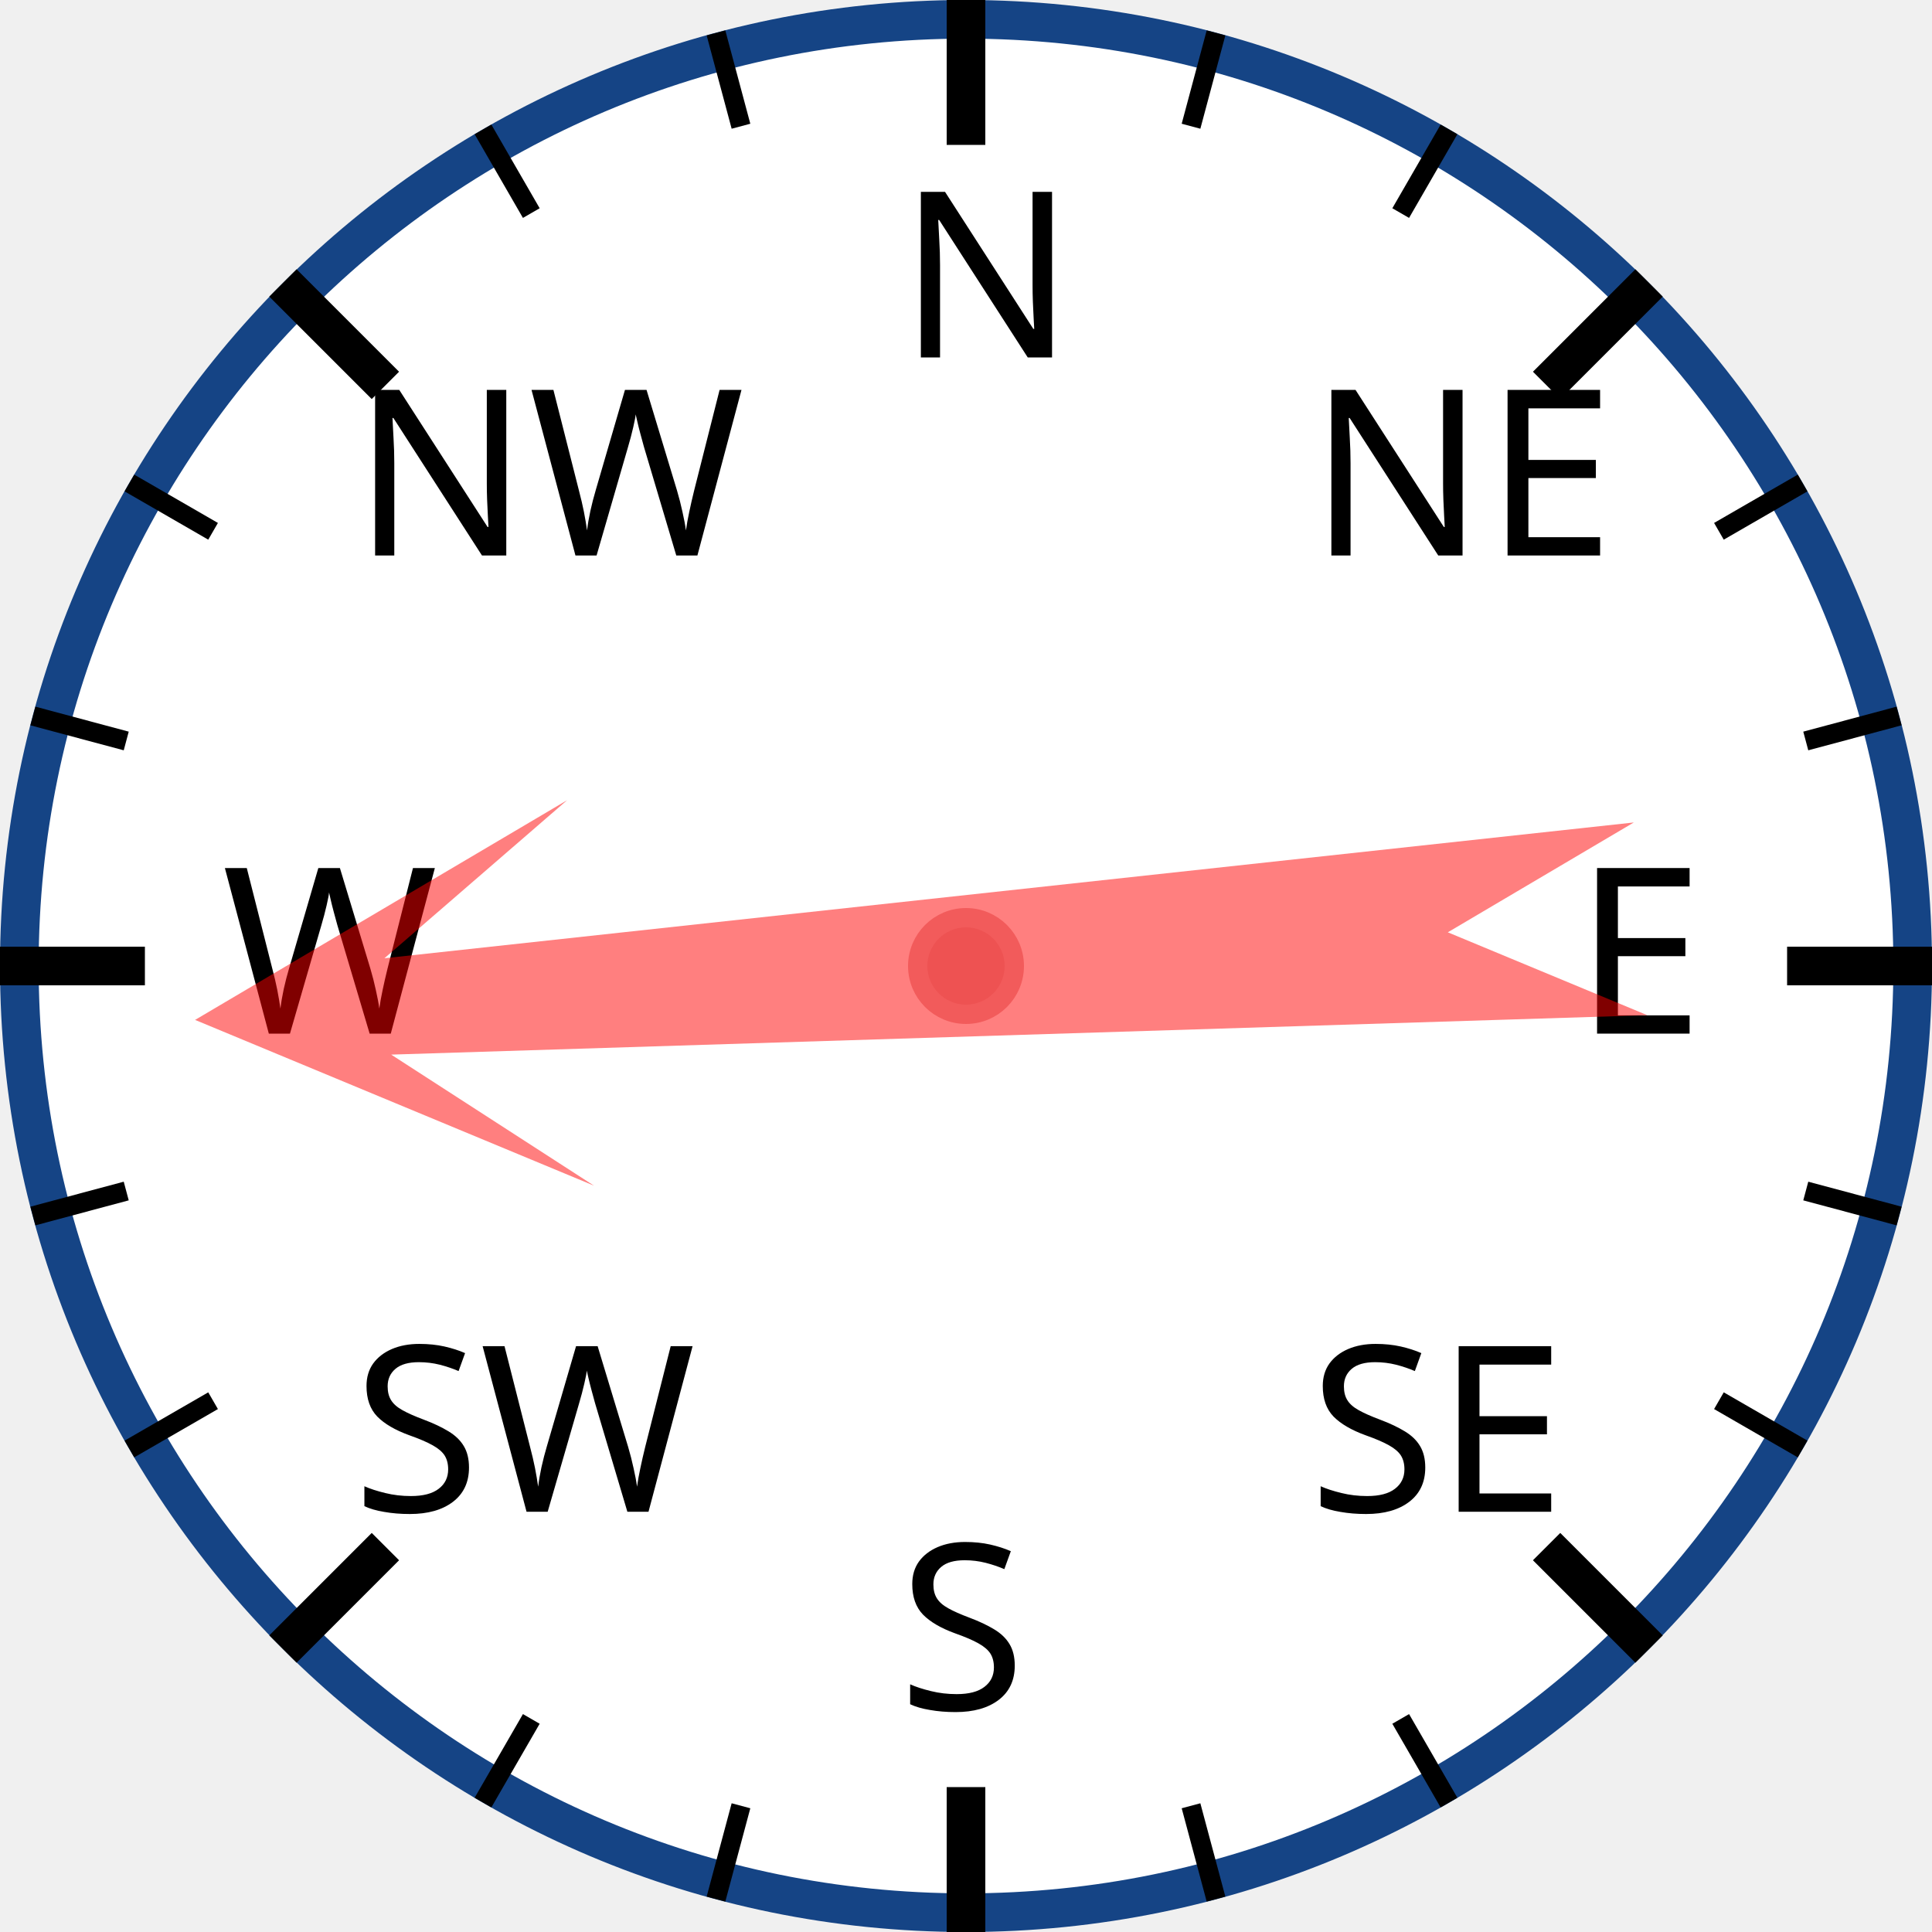
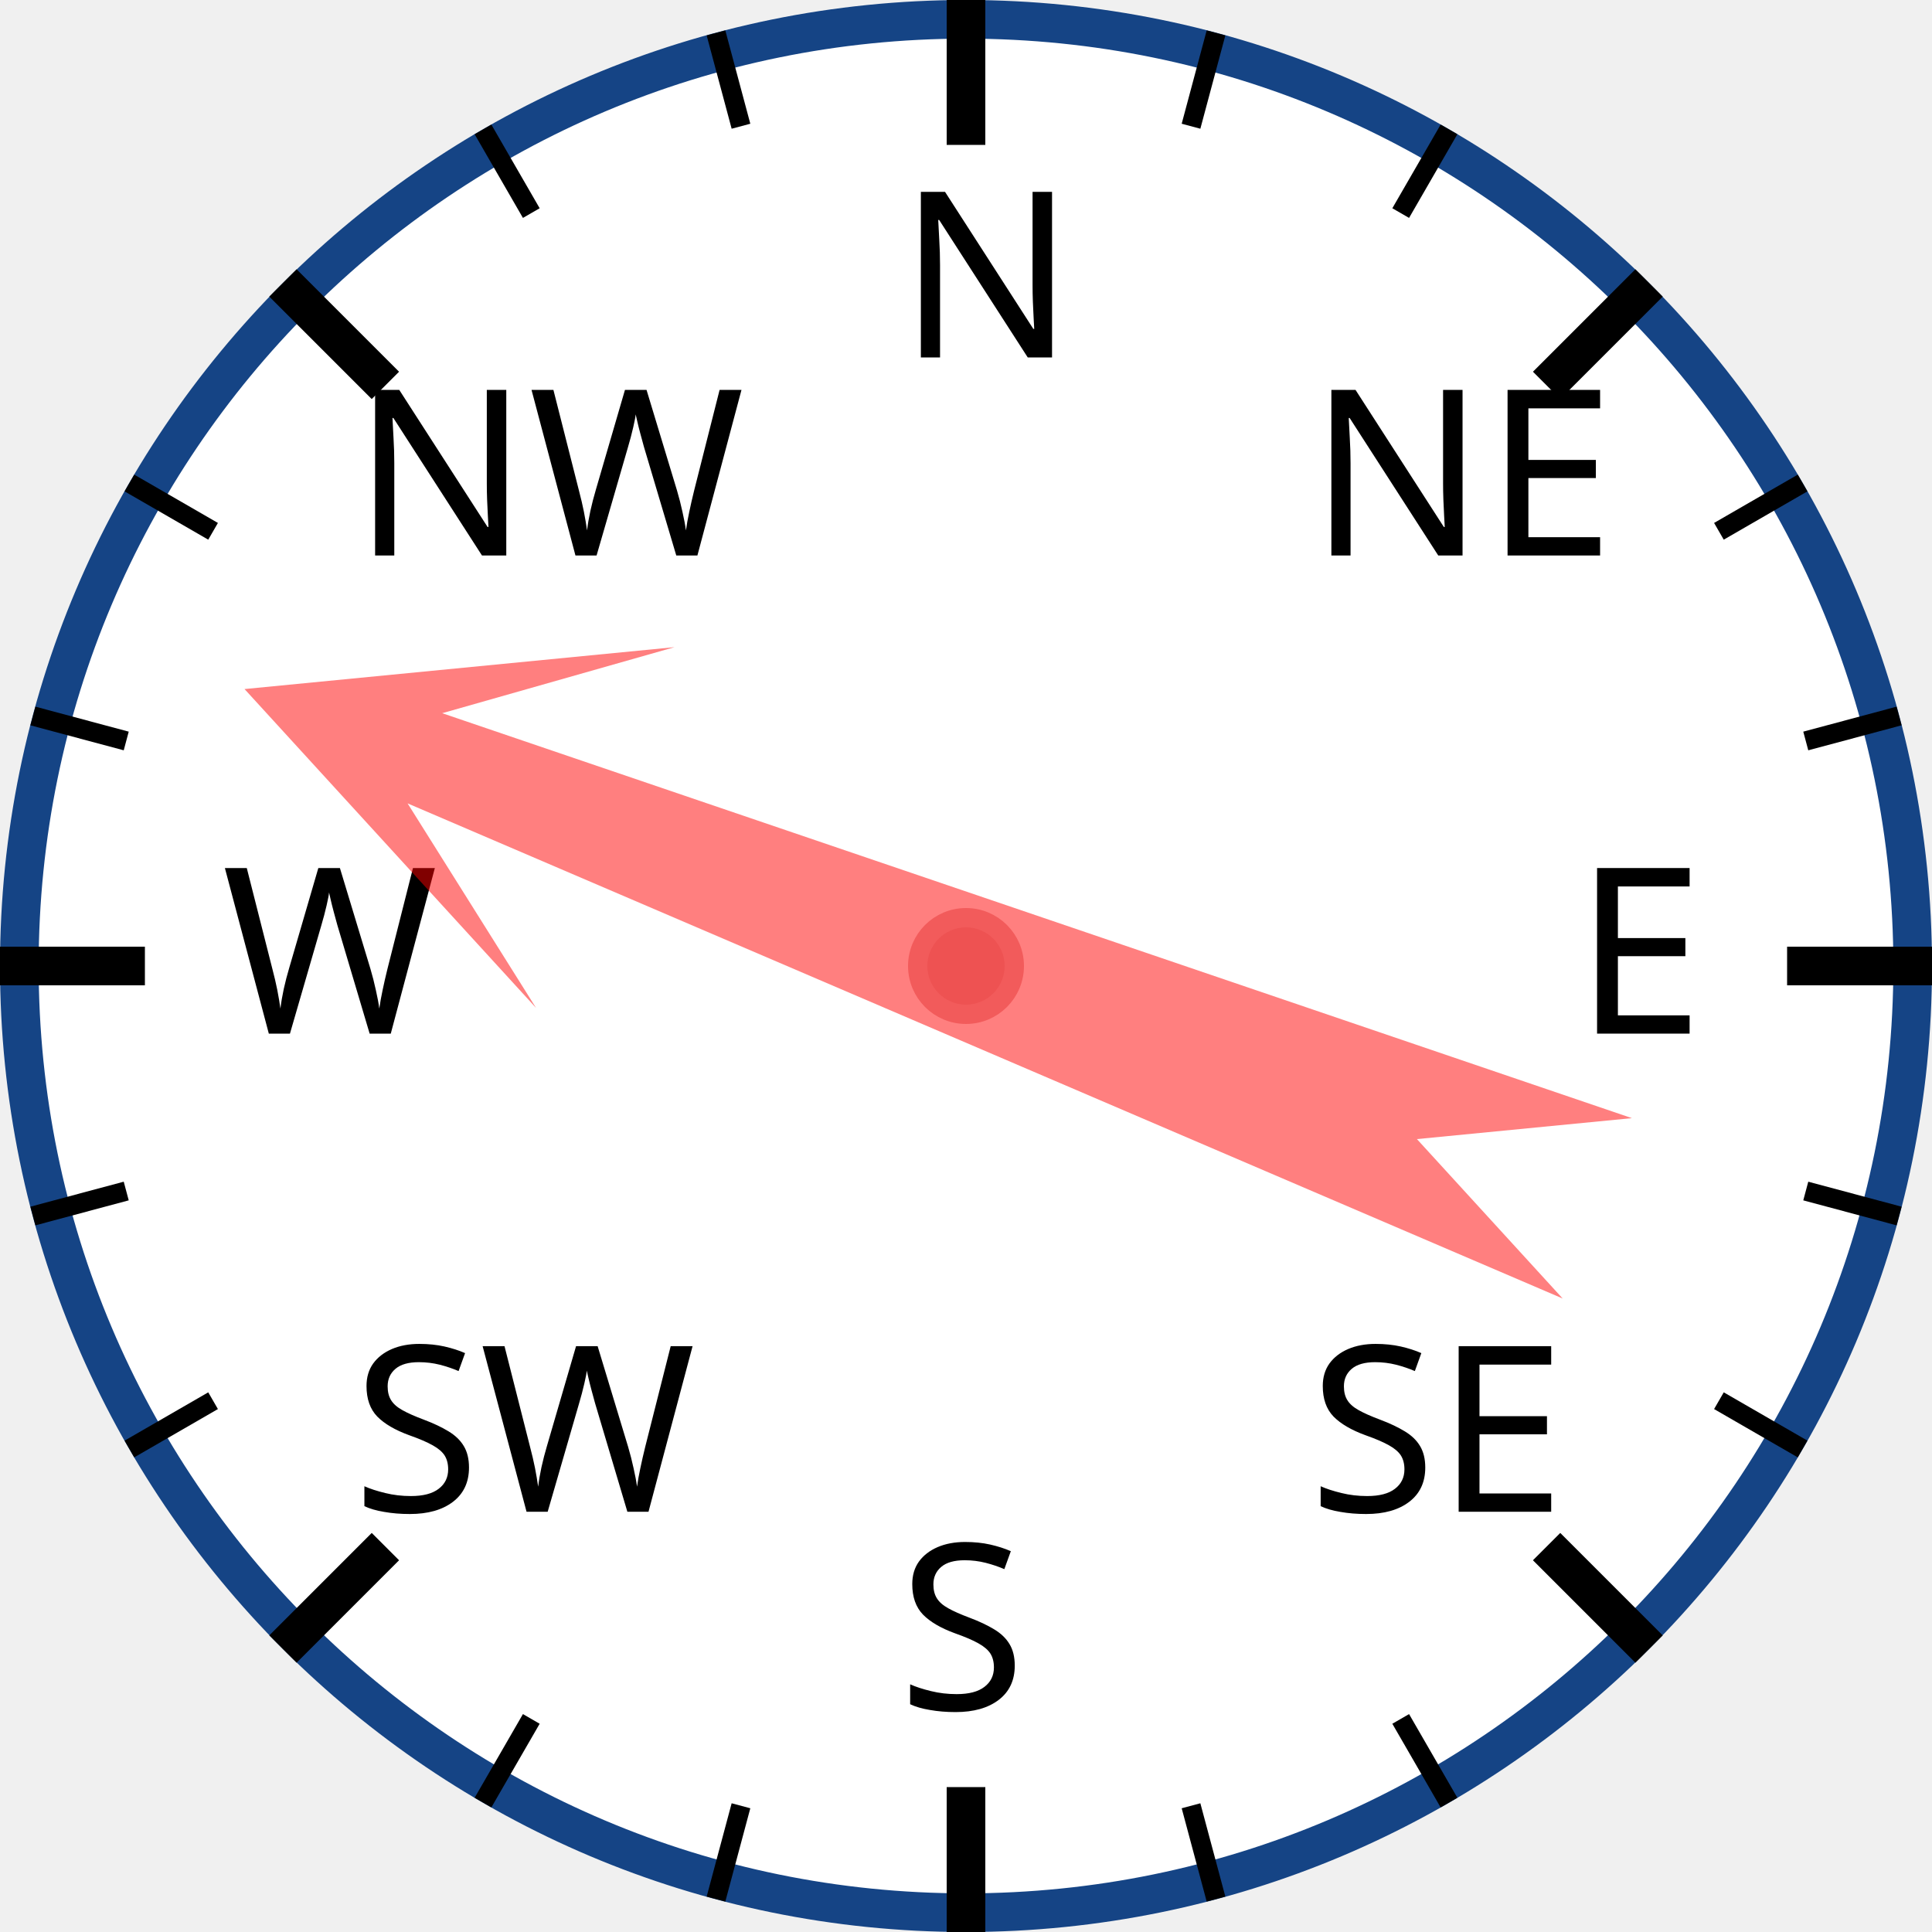
<svg xmlns="http://www.w3.org/2000/svg" width="120px" height="120px" viewBox="0 0 200 200">
  <circle cx="100" cy="100" r="98" style="fill: white; stroke: #154485; stroke-width: 4;" />
  <text x="93.0" y="37.0" style="font-family: sans-serif; font-size: 18pt;">N</text>
  <line x1="100.0" y1="0.0" x2="100.0" y2="15.0" style="stroke: black; stroke-width: 4;" />
  <line x1="74.118" y1="3.407" x2="76.706" y2="13.067" style="stroke: black; stroke-width: 2;" />
  <line x1="50" y1="13.397" x2="55" y2="22.058" style="stroke: black; stroke-width: 2;" />
  <text x="36.503" y="57.503" style="font-family: sans-serif; font-size: 18pt;">NW</text>
  <line x1="29.289" y1="29.289" x2="39.896" y2="39.896" style="stroke: black; stroke-width: 4;" />
  <line x1="13.397" y1="50" x2="22.058" y2="55" style="stroke: black; stroke-width: 2;" />
  <line x1="3.407" y1="74.118" x2="13.067" y2="76.706" style="stroke: black; stroke-width: 2;" />
  <text x="23.0" y="107.0" style="font-family: sans-serif; font-size: 18pt;">W</text>
  <line x1="0.0" y1="100.0" x2="15.0" y2="100.0" style="stroke: black; stroke-width: 4;" />
  <line x1="3.407" y1="125.882" x2="13.067" y2="123.294" style="stroke: black; stroke-width: 2;" />
  <line x1="13.397" y1="150" x2="22.058" y2="145" style="stroke: black; stroke-width: 2;" />
  <text x="36.503" y="156.497" style="font-family: sans-serif; font-size: 18pt;">SW</text>
  <line x1="29.289" y1="170.711" x2="39.896" y2="160.104" style="stroke: black; stroke-width: 4;" />
  <line x1="50" y1="186.603" x2="55" y2="177.942" style="stroke: black; stroke-width: 2;" />
  <line x1="74.118" y1="196.593" x2="76.706" y2="186.933" style="stroke: black; stroke-width: 2;" />
  <text x="93" y="177.0" style="font-family: sans-serif; font-size: 18pt;">S</text>
  <line x1="100" y1="200.0" x2="100" y2="185.0" style="stroke: black; stroke-width: 4;" />
  <line x1="125.882" y1="196.593" x2="123.294" y2="186.933" style="stroke: black; stroke-width: 2;" />
  <line x1="150.0" y1="186.603" x2="145.0" y2="177.942" style="stroke: black; stroke-width: 2;" />
  <text x="135.497" y="156.497" style="font-family: sans-serif; font-size: 18pt;">SE</text>
  <line x1="170.711" y1="170.711" x2="160.104" y2="160.104" style="stroke: black; stroke-width: 4;" />
  <line x1="186.603" y1="150" x2="177.942" y2="145" style="stroke: black; stroke-width: 2;" />
  <line x1="196.593" y1="125.882" x2="186.933" y2="123.294" style="stroke: black; stroke-width: 2;" />
  <text x="163.0" y="107" style="font-family: sans-serif; font-size: 18pt;">E</text>
  <line x1="200.0" y1="100" x2="185.0" y2="100" style="stroke: black; stroke-width: 4;" />
  <line x1="196.593" y1="74.118" x2="186.933" y2="76.706" style="stroke: black; stroke-width: 2;" />
  <line x1="186.603" y1="50" x2="177.942" y2="55" style="stroke: black; stroke-width: 2;" />
  <text x="135.497" y="57.503" style="font-family: sans-serif; font-size: 18pt;">NE</text>
  <line x1="170.711" y1="29.289" x2="160.104" y2="39.896" style="stroke: black; stroke-width: 4;" />
  <line x1="150" y1="13.397" x2="145" y2="22.058" style="stroke: black; stroke-width: 2;" />
  <line x1="125.882" y1="3.407" x2="123.294" y2="13.067" style="stroke: black; stroke-width: 2;" />
-   <polygon points="100 20 120 60 105 40 110 170 100 150 90 170 95 40 80 60" style="fill: red; fill-opacity: 0.5;" transform="rotate(266,100,100)" />
+   <polygon points="100 20 120 60 105 40 110 170 100 150 90 170 95 40 80 60" style="fill: red; fill-opacity: 0.5;" transform="rotate(291,100,100)" />
  <circle cx="100" cy="100" r="5" style="fill: #EE5252; stroke: #F25B5B; stroke-width: 2;" />
</svg>
